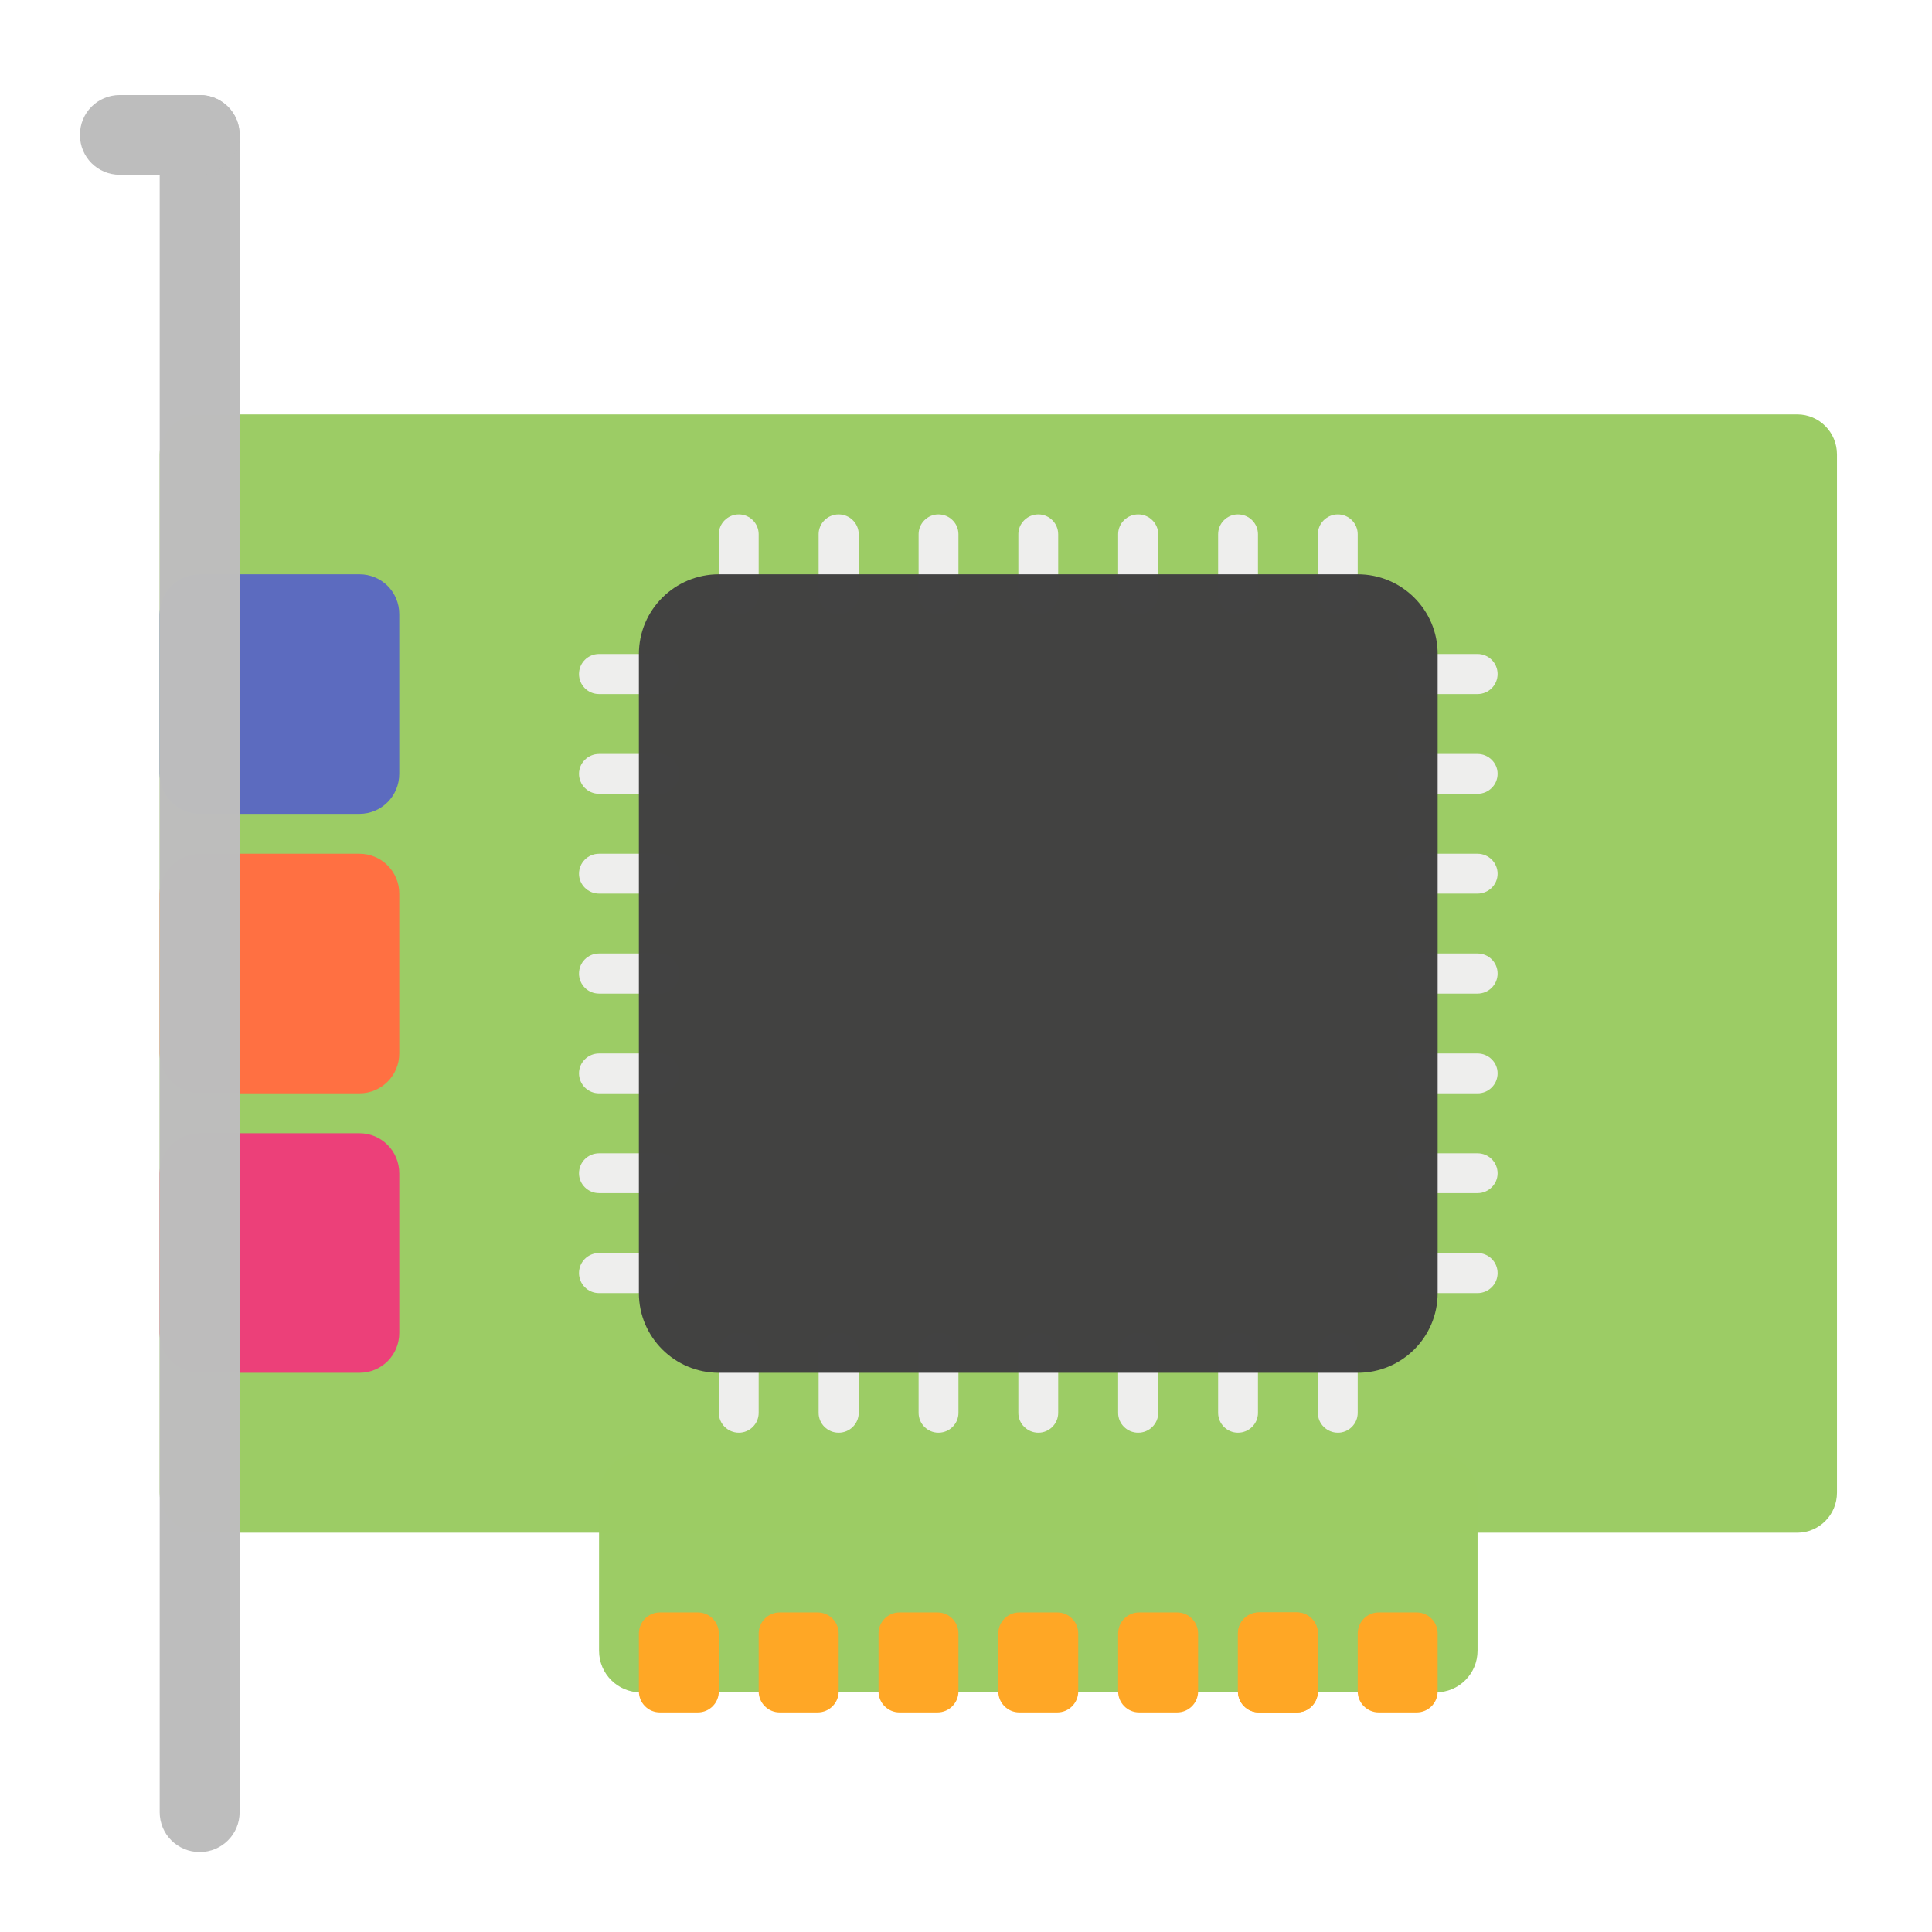
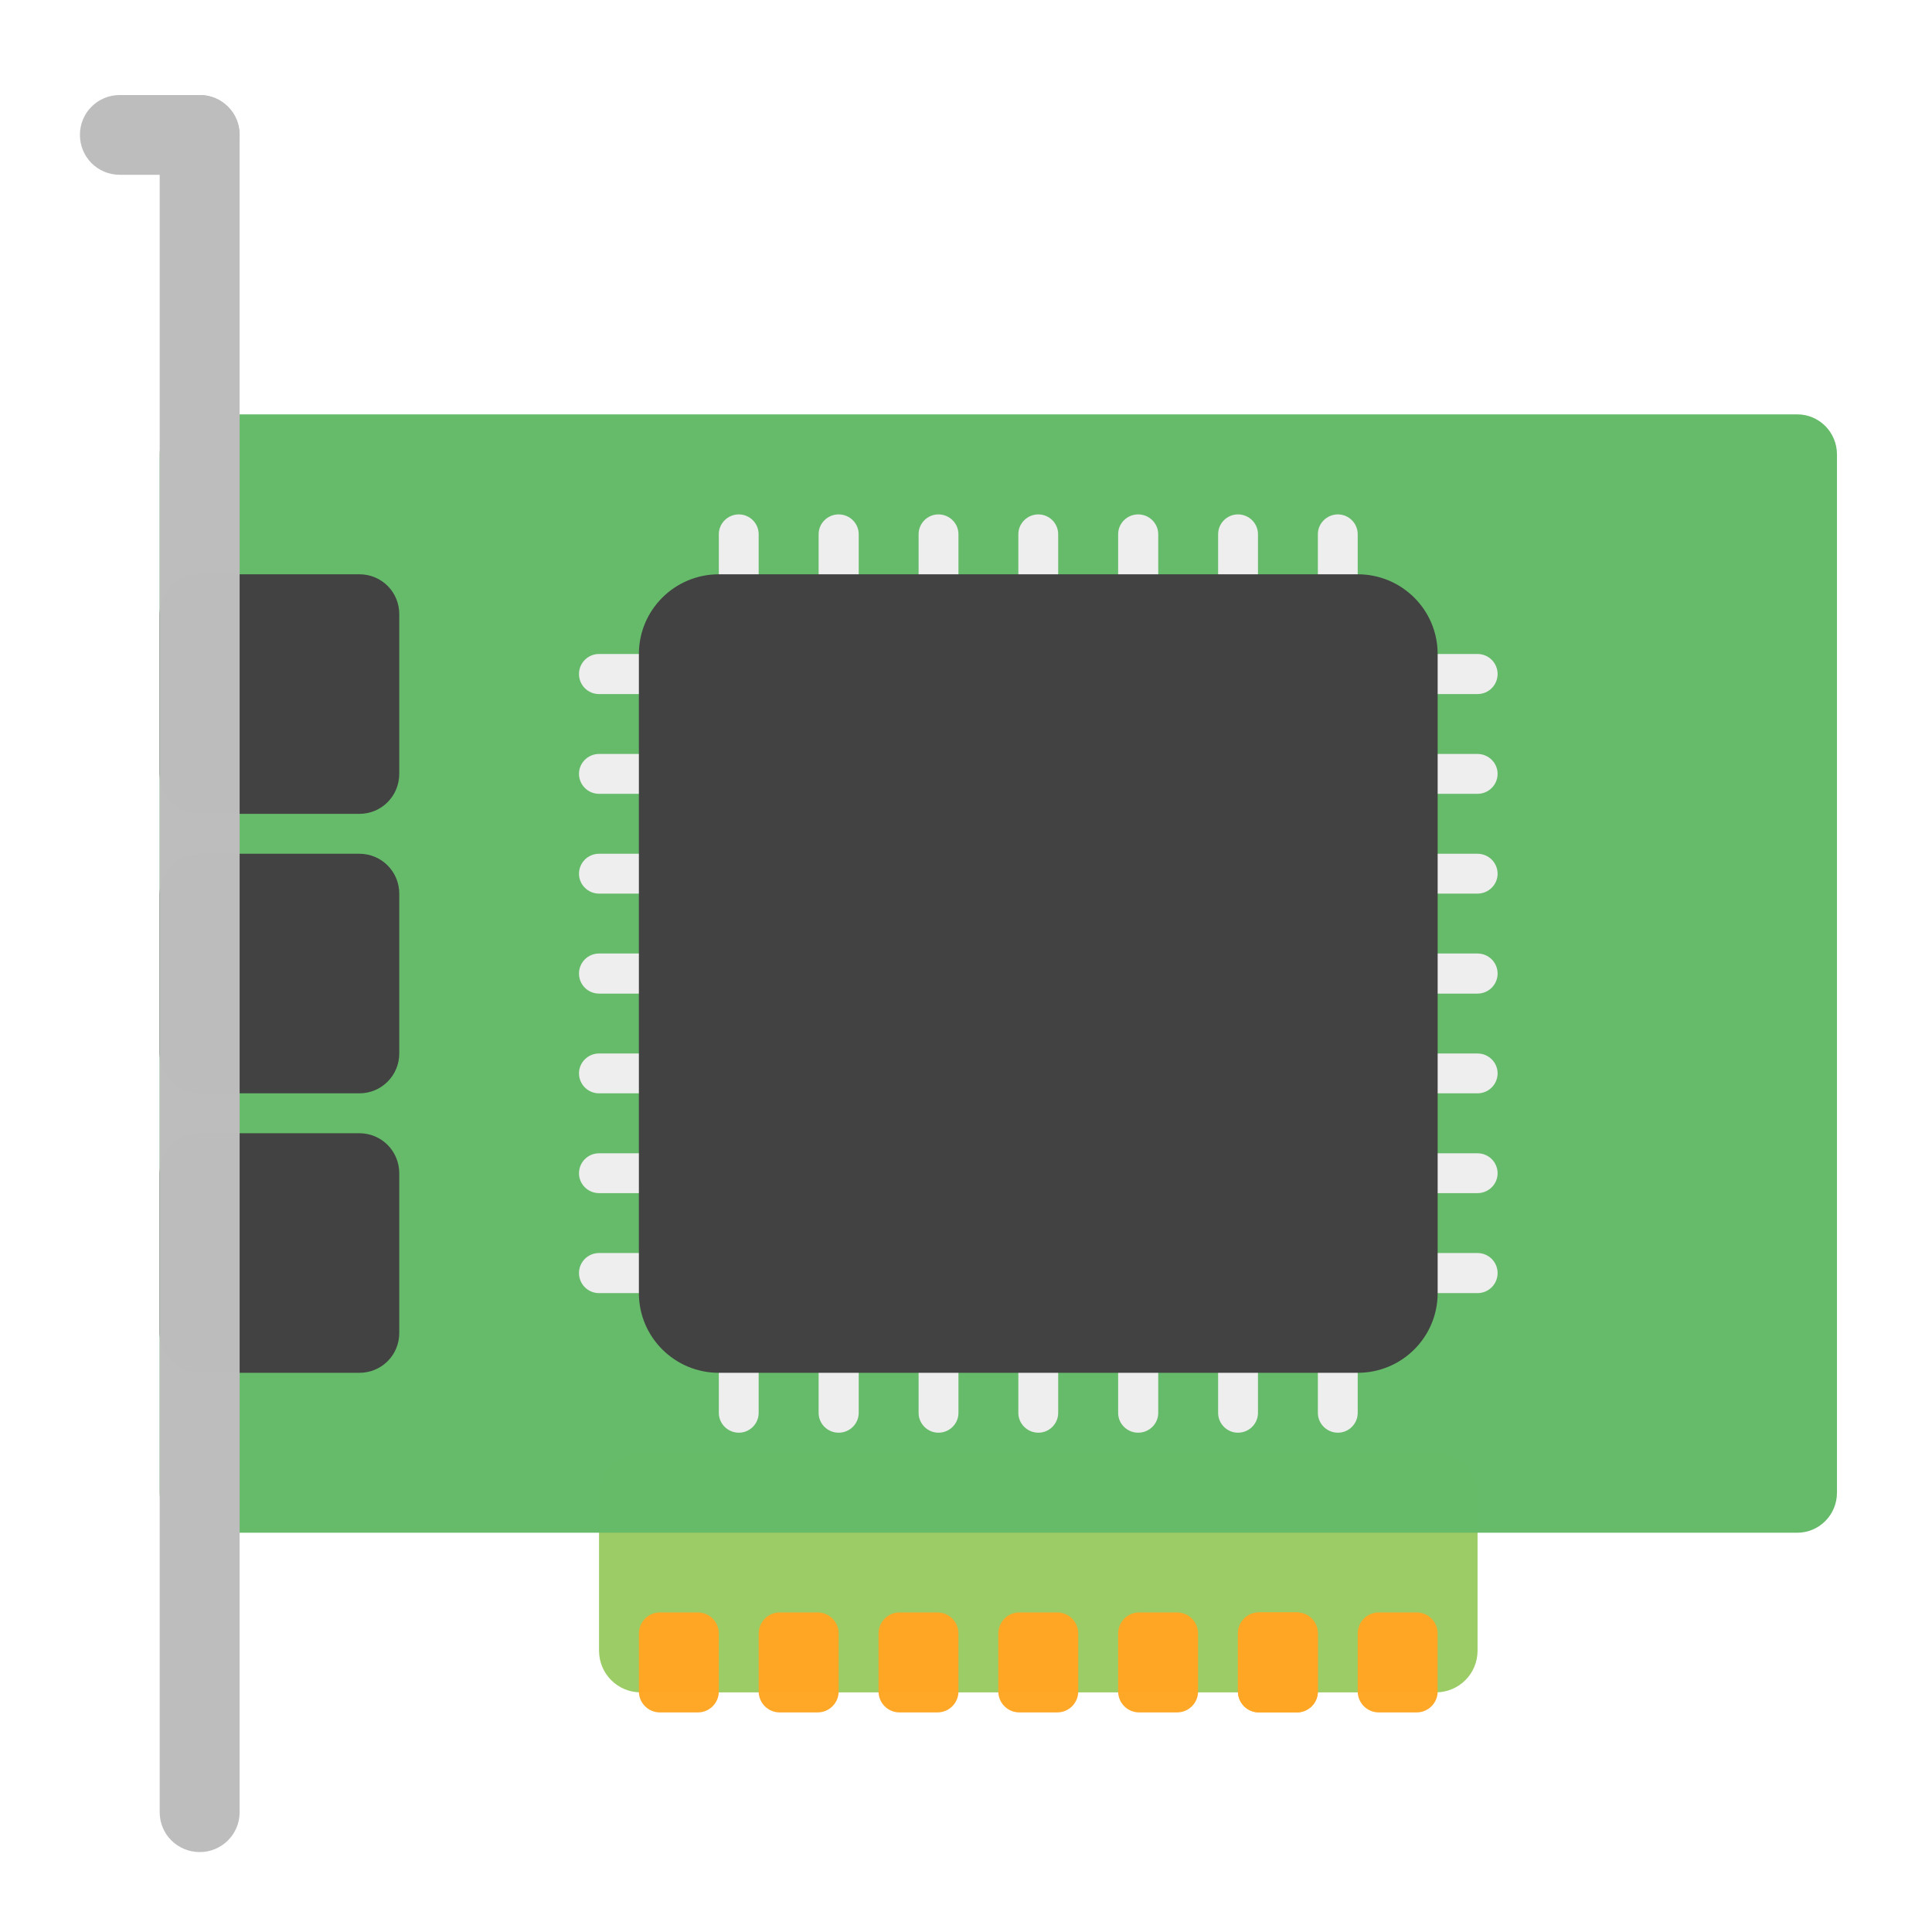
<svg xmlns="http://www.w3.org/2000/svg" width="32px" height="32px" viewBox="0 0 32 32" version="1.1">
  <g id="surface1">
    <path style=" stroke:none;fill-rule:nonzero;fill:rgb(61.176%,80%,39.608%);fill-opacity:0.996;" d="M 10.613 24.062 L 23.781 24.062 C 24.164 24.062 24.473 24.371 24.473 24.754 L 24.473 27.34 C 24.473 27.723 24.164 28.031 23.781 28.031 L 10.613 28.031 C 10.23 28.031 9.922 27.723 9.922 27.34 L 9.922 24.754 C 9.922 24.371 10.23 24.062 10.613 24.062 Z M 10.613 24.062 " />
-     <path style=" stroke:none;fill-rule:nonzero;fill:rgb(61.176%,80%,39.608%);fill-opacity:0.996;" d="M 3.309 6.863 L 29.766 6.863 C 30.133 6.863 30.426 7.16 30.426 7.527 L 30.426 24.723 C 30.426 25.09 30.133 25.387 29.766 25.387 L 3.309 25.387 C 2.941 25.387 2.645 25.09 2.645 24.723 L 2.645 7.527 C 2.645 7.16 2.941 6.863 3.309 6.863 Z M 3.309 6.863 " />
-     <path style=" stroke:none;fill-rule:nonzero;fill:rgb(92.549%,25.098%,47.843%);fill-opacity:0.996;" d="M 3.309 18.77 L 5.953 18.77 C 6.32 18.77 6.613 19.066 6.613 19.434 L 6.613 22.078 C 6.613 22.445 6.32 22.738 5.953 22.738 L 3.309 22.738 C 2.941 22.738 2.645 22.445 2.645 22.078 L 2.645 19.434 C 2.645 19.066 2.941 18.77 3.309 18.77 Z M 3.309 18.77 " />
-     <path style=" stroke:none;fill-rule:nonzero;fill:rgb(100%,43.922%,26.275%);fill-opacity:0.996;" d="M 3.309 14.141 L 5.953 14.141 C 6.32 14.141 6.613 14.438 6.613 14.801 L 6.613 17.449 C 6.613 17.812 6.32 18.109 5.953 18.109 L 3.309 18.109 C 2.941 18.109 2.645 17.812 2.645 17.449 L 2.645 14.801 C 2.645 14.438 2.941 14.141 3.309 14.141 Z M 3.309 14.141 " />
-     <path style=" stroke:none;fill-rule:nonzero;fill:rgb(36.078%,41.961%,75.294%);fill-opacity:0.996;" d="M 3.309 9.512 L 5.953 9.512 C 6.32 9.512 6.613 9.805 6.613 10.172 L 6.613 12.816 C 6.613 13.184 6.32 13.48 5.953 13.48 L 3.309 13.48 C 2.941 13.48 2.645 13.184 2.645 12.816 L 2.645 10.172 C 2.645 9.805 2.941 9.512 3.309 9.512 Z M 3.309 9.512 " />
+     <path style=" stroke:none;fill-rule:nonzero;fill:rgb(40%,73.333%,41.569%);fill-opacity:0.996;" d="M 3.309 6.863 L 29.766 6.863 C 30.133 6.863 30.426 7.16 30.426 7.527 L 30.426 24.723 C 30.426 25.09 30.133 25.387 29.766 25.387 L 3.309 25.387 C 2.941 25.387 2.645 25.09 2.645 24.723 L 2.645 7.527 C 2.645 7.16 2.941 6.863 3.309 6.863 Z M 3.309 6.863 " />
+     <path style=" stroke:none;fill-rule:nonzero;fill:rgb(25.882%,25.882%,25.882%);fill-opacity:0.996;" d="M 3.309 18.77 L 5.953 18.77 C 6.32 18.77 6.613 19.066 6.613 19.434 L 6.613 22.078 C 6.613 22.445 6.32 22.738 5.953 22.738 L 3.309 22.738 C 2.941 22.738 2.645 22.445 2.645 22.078 L 2.645 19.434 C 2.645 19.066 2.941 18.77 3.309 18.77 Z M 3.309 18.77 " />
+     <path style=" stroke:none;fill-rule:nonzero;fill:rgb(25.882%,25.882%,25.882%);fill-opacity:0.996;" d="M 3.309 14.141 L 5.953 14.141 C 6.32 14.141 6.613 14.438 6.613 14.801 L 6.613 17.449 C 6.613 17.812 6.32 18.109 5.953 18.109 L 3.309 18.109 C 2.941 18.109 2.645 17.812 2.645 17.449 L 2.645 14.801 C 2.645 14.438 2.941 14.141 3.309 14.141 Z M 3.309 14.141 " />
+     <path style=" stroke:none;fill-rule:nonzero;fill:rgb(25.882%,25.882%,25.882%);fill-opacity:0.996;" d="M 3.309 9.512 L 5.953 9.512 C 6.32 9.512 6.613 9.805 6.613 10.172 L 6.613 12.816 C 6.613 13.184 6.32 13.48 5.953 13.48 L 3.309 13.48 C 2.941 13.48 2.645 13.184 2.645 12.816 L 2.645 10.172 C 2.645 9.805 2.941 9.512 3.309 9.512 Z M 3.309 9.512 " />
    <path style=" stroke:none;fill-rule:nonzero;fill:rgb(74.118%,74.118%,74.118%);fill-opacity:0.996;" d="M 3.309 1.574 C 3.672 1.574 3.969 1.867 3.969 2.234 L 3.969 30.016 C 3.969 30.383 3.672 30.676 3.309 30.676 C 2.941 30.676 2.645 30.383 2.645 30.016 L 2.645 2.234 C 2.645 1.867 2.941 1.574 3.309 1.574 Z M 3.309 1.574 " />
    <path style=" stroke:none;fill-rule:nonzero;fill:rgb(74.118%,74.118%,74.118%);fill-opacity:0.996;" d="M 1.984 1.574 L 3.309 1.574 C 3.672 1.574 3.969 1.867 3.969 2.234 C 3.969 2.602 3.672 2.895 3.309 2.895 L 1.984 2.895 C 1.617 2.895 1.324 2.602 1.324 2.234 C 1.324 1.867 1.617 1.574 1.984 1.574 Z M 1.984 1.574 " />
    <path style=" stroke:none;fill-rule:nonzero;fill:rgb(93.333%,93.333%,93.333%);fill-opacity:0.996;" d="M 12.238 8.52 C 12.418 8.52 12.566 8.668 12.566 8.848 L 12.566 9.84 C 12.566 10.023 12.418 10.172 12.238 10.172 C 12.055 10.172 11.906 10.023 11.906 9.84 L 11.906 8.848 C 11.906 8.668 12.055 8.52 12.238 8.52 Z M 12.238 8.52 " />
    <path style=" stroke:none;fill-rule:nonzero;fill:rgb(93.333%,93.333%,93.333%);fill-opacity:0.996;" d="M 13.891 8.52 C 14.074 8.52 14.223 8.668 14.223 8.848 L 14.223 9.84 C 14.223 10.023 14.074 10.172 13.891 10.172 C 13.707 10.172 13.559 10.023 13.559 9.84 L 13.559 8.848 C 13.559 8.668 13.707 8.52 13.891 8.52 Z M 13.891 8.52 " />
    <path style=" stroke:none;fill-rule:nonzero;fill:rgb(93.333%,93.333%,93.333%);fill-opacity:0.996;" d="M 15.543 8.52 C 15.727 8.52 15.875 8.668 15.875 8.848 L 15.875 9.84 C 15.875 10.023 15.727 10.172 15.543 10.172 C 15.363 10.172 15.215 10.023 15.215 9.84 L 15.215 8.848 C 15.215 8.668 15.363 8.52 15.543 8.52 Z M 15.543 8.52 " />
    <path style=" stroke:none;fill-rule:nonzero;fill:rgb(93.333%,93.333%,93.333%);fill-opacity:0.996;" d="M 17.199 8.52 C 17.379 8.52 17.527 8.668 17.527 8.848 L 17.527 9.84 C 17.527 10.023 17.379 10.172 17.199 10.172 C 17.016 10.172 16.867 10.023 16.867 9.84 L 16.867 8.848 C 16.867 8.668 17.016 8.52 17.199 8.52 Z M 17.199 8.52 " />
    <path style=" stroke:none;fill-rule:nonzero;fill:rgb(93.333%,93.333%,93.333%);fill-opacity:0.996;" d="M 18.852 8.52 C 19.035 8.52 19.184 8.668 19.184 8.848 L 19.184 9.84 C 19.184 10.023 19.035 10.172 18.852 10.172 C 18.668 10.172 18.52 10.023 18.52 9.84 L 18.52 8.848 C 18.52 8.668 18.668 8.52 18.852 8.52 Z M 18.852 8.52 " />
    <path style=" stroke:none;fill-rule:nonzero;fill:rgb(93.333%,93.333%,93.333%);fill-opacity:0.996;" d="M 20.504 8.52 C 20.688 8.52 20.836 8.668 20.836 8.848 L 20.836 9.84 C 20.836 10.023 20.688 10.172 20.504 10.172 C 20.324 10.172 20.176 10.023 20.176 9.84 L 20.176 8.848 C 20.176 8.668 20.324 8.52 20.504 8.52 Z M 20.504 8.52 " />
    <path style=" stroke:none;fill-rule:nonzero;fill:rgb(93.333%,93.333%,93.333%);fill-opacity:0.996;" d="M 22.16 8.52 C 22.34 8.52 22.488 8.668 22.488 8.848 L 22.488 9.84 C 22.488 10.023 22.34 10.172 22.16 10.172 C 21.977 10.172 21.828 10.023 21.828 9.84 L 21.828 8.848 C 21.828 8.668 21.977 8.52 22.16 8.52 Z M 22.16 8.52 " />
    <path style=" stroke:none;fill-rule:nonzero;fill:rgb(93.333%,93.333%,93.333%);fill-opacity:0.996;" d="M 12.238 22.078 C 12.418 22.078 12.566 22.227 12.566 22.41 L 12.566 23.402 C 12.566 23.582 12.418 23.73 12.238 23.73 C 12.055 23.73 11.906 23.582 11.906 23.402 L 11.906 22.41 C 11.906 22.227 12.055 22.078 12.238 22.078 Z M 12.238 22.078 " />
    <path style=" stroke:none;fill-rule:nonzero;fill:rgb(93.333%,93.333%,93.333%);fill-opacity:0.996;" d="M 13.891 22.078 C 14.074 22.078 14.223 22.227 14.223 22.41 L 14.223 23.402 C 14.223 23.582 14.074 23.73 13.891 23.73 C 13.707 23.73 13.559 23.582 13.559 23.402 L 13.559 22.41 C 13.559 22.227 13.707 22.078 13.891 22.078 Z M 13.891 22.078 " />
    <path style=" stroke:none;fill-rule:nonzero;fill:rgb(93.333%,93.333%,93.333%);fill-opacity:0.996;" d="M 15.543 22.078 C 15.727 22.078 15.875 22.227 15.875 22.41 L 15.875 23.402 C 15.875 23.582 15.727 23.73 15.543 23.73 C 15.363 23.73 15.215 23.582 15.215 23.402 L 15.215 22.41 C 15.215 22.227 15.363 22.078 15.543 22.078 Z M 15.543 22.078 " />
    <path style=" stroke:none;fill-rule:nonzero;fill:rgb(93.333%,93.333%,93.333%);fill-opacity:0.996;" d="M 17.199 22.078 C 17.379 22.078 17.527 22.227 17.527 22.41 L 17.527 23.402 C 17.527 23.582 17.379 23.73 17.199 23.73 C 17.016 23.73 16.867 23.582 16.867 23.402 L 16.867 22.41 C 16.867 22.227 17.016 22.078 17.199 22.078 Z M 17.199 22.078 " />
    <path style=" stroke:none;fill-rule:nonzero;fill:rgb(93.333%,93.333%,93.333%);fill-opacity:0.996;" d="M 18.852 22.078 C 19.035 22.078 19.184 22.227 19.184 22.41 L 19.184 23.402 C 19.184 23.582 19.035 23.73 18.852 23.73 C 18.668 23.73 18.52 23.582 18.52 23.402 L 18.52 22.41 C 18.52 22.227 18.668 22.078 18.852 22.078 Z M 18.852 22.078 " />
    <path style=" stroke:none;fill-rule:nonzero;fill:rgb(93.333%,93.333%,93.333%);fill-opacity:0.996;" d="M 20.504 22.078 C 20.688 22.078 20.836 22.227 20.836 22.41 L 20.836 23.402 C 20.836 23.582 20.688 23.73 20.504 23.73 C 20.324 23.73 20.176 23.582 20.176 23.402 L 20.176 22.41 C 20.176 22.227 20.324 22.078 20.504 22.078 Z M 20.504 22.078 " />
    <path style=" stroke:none;fill-rule:nonzero;fill:rgb(93.333%,93.333%,93.333%);fill-opacity:0.996;" d="M 22.16 22.078 C 22.34 22.078 22.488 22.227 22.488 22.41 L 22.488 23.402 C 22.488 23.582 22.34 23.73 22.16 23.73 C 21.977 23.73 21.828 23.582 21.828 23.402 L 21.828 22.41 C 21.828 22.227 21.977 22.078 22.16 22.078 Z M 22.16 22.078 " />
    <path style=" stroke:none;fill-rule:nonzero;fill:rgb(93.333%,93.333%,93.333%);fill-opacity:0.996;" d="M 11.246 11.164 C 11.246 11.348 11.098 11.496 10.914 11.496 L 9.922 11.496 C 9.738 11.496 9.59 11.348 9.59 11.164 C 9.59 10.98 9.738 10.832 9.922 10.832 L 10.914 10.832 C 11.098 10.832 11.246 10.98 11.246 11.164 Z M 11.246 11.164 " />
    <path style=" stroke:none;fill-rule:nonzero;fill:rgb(93.333%,93.333%,93.333%);fill-opacity:0.996;" d="M 11.246 12.816 C 11.246 13 11.098 13.148 10.914 13.148 L 9.922 13.148 C 9.738 13.148 9.59 13 9.59 12.816 C 9.59 12.637 9.738 12.488 9.922 12.488 L 10.914 12.488 C 11.098 12.488 11.246 12.637 11.246 12.816 Z M 11.246 12.816 " />
    <path style=" stroke:none;fill-rule:nonzero;fill:rgb(93.333%,93.333%,93.333%);fill-opacity:0.996;" d="M 11.246 14.473 C 11.246 14.652 11.098 14.801 10.914 14.801 L 9.922 14.801 C 9.738 14.801 9.59 14.652 9.59 14.473 C 9.59 14.289 9.738 14.141 9.922 14.141 L 10.914 14.141 C 11.098 14.141 11.246 14.289 11.246 14.473 Z M 11.246 14.473 " />
    <path style=" stroke:none;fill-rule:nonzero;fill:rgb(93.333%,93.333%,93.333%);fill-opacity:0.996;" d="M 11.246 16.125 C 11.246 16.309 11.098 16.457 10.914 16.457 L 9.922 16.457 C 9.738 16.457 9.59 16.309 9.59 16.125 C 9.59 15.941 9.738 15.793 9.922 15.793 L 10.914 15.793 C 11.098 15.793 11.246 15.941 11.246 16.125 Z M 11.246 16.125 " />
    <path style=" stroke:none;fill-rule:nonzero;fill:rgb(93.333%,93.333%,93.333%);fill-opacity:0.996;" d="M 11.246 17.777 C 11.246 17.961 11.098 18.109 10.914 18.109 L 9.922 18.109 C 9.738 18.109 9.59 17.961 9.59 17.777 C 9.59 17.598 9.738 17.449 9.922 17.449 L 10.914 17.449 C 11.098 17.449 11.246 17.598 11.246 17.777 Z M 11.246 17.777 " />
    <path style=" stroke:none;fill-rule:nonzero;fill:rgb(93.333%,93.333%,93.333%);fill-opacity:0.996;" d="M 11.246 19.434 C 11.246 19.613 11.098 19.762 10.914 19.762 L 9.922 19.762 C 9.738 19.762 9.59 19.613 9.59 19.434 C 9.59 19.25 9.738 19.102 9.922 19.102 L 10.914 19.102 C 11.098 19.102 11.246 19.25 11.246 19.434 Z M 11.246 19.434 " />
    <path style=" stroke:none;fill-rule:nonzero;fill:rgb(93.333%,93.333%,93.333%);fill-opacity:0.996;" d="M 11.246 21.086 C 11.246 21.27 11.098 21.418 10.914 21.418 L 9.922 21.418 C 9.738 21.418 9.59 21.27 9.59 21.086 C 9.59 20.902 9.738 20.754 9.922 20.754 L 10.914 20.754 C 11.098 20.754 11.246 20.902 11.246 21.086 Z M 11.246 21.086 " />
    <path style=" stroke:none;fill-rule:nonzero;fill:rgb(93.333%,93.333%,93.333%);fill-opacity:0.996;" d="M 24.805 11.164 C 24.805 11.348 24.656 11.496 24.473 11.496 L 23.48 11.496 C 23.301 11.496 23.152 11.348 23.152 11.164 C 23.152 10.98 23.301 10.832 23.48 10.832 L 24.473 10.832 C 24.656 10.832 24.805 10.98 24.805 11.164 Z M 24.805 11.164 " />
    <path style=" stroke:none;fill-rule:nonzero;fill:rgb(93.333%,93.333%,93.333%);fill-opacity:0.996;" d="M 24.805 12.816 C 24.805 13 24.656 13.148 24.473 13.148 L 23.48 13.148 C 23.301 13.148 23.152 13 23.152 12.816 C 23.152 12.637 23.301 12.488 23.48 12.488 L 24.473 12.488 C 24.656 12.488 24.805 12.637 24.805 12.816 Z M 24.805 12.816 " />
    <path style=" stroke:none;fill-rule:nonzero;fill:rgb(93.333%,93.333%,93.333%);fill-opacity:0.996;" d="M 24.805 14.473 C 24.805 14.652 24.656 14.801 24.473 14.801 L 23.48 14.801 C 23.301 14.801 23.152 14.652 23.152 14.473 C 23.152 14.289 23.301 14.141 23.48 14.141 L 24.473 14.141 C 24.656 14.141 24.805 14.289 24.805 14.473 Z M 24.805 14.473 " />
    <path style=" stroke:none;fill-rule:nonzero;fill:rgb(93.333%,93.333%,93.333%);fill-opacity:0.996;" d="M 24.805 16.125 C 24.805 16.309 24.656 16.457 24.473 16.457 L 23.48 16.457 C 23.301 16.457 23.152 16.309 23.152 16.125 C 23.152 15.941 23.301 15.793 23.48 15.793 L 24.473 15.793 C 24.656 15.793 24.805 15.941 24.805 16.125 Z M 24.805 16.125 " />
    <path style=" stroke:none;fill-rule:nonzero;fill:rgb(93.333%,93.333%,93.333%);fill-opacity:0.996;" d="M 24.805 17.777 C 24.805 17.961 24.656 18.109 24.473 18.109 L 23.48 18.109 C 23.301 18.109 23.152 17.961 23.152 17.777 C 23.152 17.598 23.301 17.449 23.48 17.449 L 24.473 17.449 C 24.656 17.449 24.805 17.598 24.805 17.777 Z M 24.805 17.777 " />
    <path style=" stroke:none;fill-rule:nonzero;fill:rgb(93.333%,93.333%,93.333%);fill-opacity:0.996;" d="M 24.805 19.434 C 24.805 19.613 24.656 19.762 24.473 19.762 L 23.48 19.762 C 23.301 19.762 23.152 19.613 23.152 19.434 C 23.152 19.25 23.301 19.102 23.48 19.102 L 24.473 19.102 C 24.656 19.102 24.805 19.25 24.805 19.434 Z M 24.805 19.434 " />
    <path style=" stroke:none;fill-rule:nonzero;fill:rgb(93.333%,93.333%,93.333%);fill-opacity:0.996;" d="M 24.805 21.086 C 24.805 21.27 24.656 21.418 24.473 21.418 L 23.48 21.418 C 23.301 21.418 23.152 21.27 23.152 21.086 C 23.152 20.902 23.301 20.754 23.48 20.754 L 24.473 20.754 C 24.656 20.754 24.805 20.902 24.805 21.086 Z M 24.805 21.086 " />
    <path style=" stroke:none;fill-rule:nonzero;fill:rgb(25.882%,25.882%,25.882%);fill-opacity:0.996;" d="M 11.906 9.512 L 22.488 9.512 C 23.219 9.512 23.812 10.102 23.812 10.832 L 23.812 21.418 C 23.812 22.148 23.219 22.738 22.488 22.738 L 11.906 22.738 C 11.176 22.738 10.582 22.148 10.582 21.418 L 10.582 10.832 C 10.582 10.102 11.176 9.512 11.906 9.512 Z M 11.906 9.512 " />
    <path style=" stroke:none;fill-rule:nonzero;fill:rgb(100%,65.49%,14.902%);fill-opacity:0.996;" d="M 20.852 26.707 L 21.48 26.707 C 21.672 26.707 21.828 26.863 21.828 27.055 L 21.828 28.016 C 21.828 28.207 21.672 28.363 21.48 28.363 L 20.852 28.363 C 20.66 28.363 20.504 28.207 20.504 28.016 L 20.504 27.055 C 20.504 26.863 20.66 26.707 20.852 26.707 Z M 20.852 26.707 " />
    <path style=" stroke:none;fill-rule:nonzero;fill:rgb(100%,65.49%,14.902%);fill-opacity:0.996;" d="M 20.852 26.707 L 21.48 26.707 C 21.672 26.707 21.828 26.863 21.828 27.055 L 21.828 28.016 C 21.828 28.207 21.672 28.363 21.48 28.363 L 20.852 28.363 C 20.66 28.363 20.504 28.207 20.504 28.016 L 20.504 27.055 C 20.504 26.863 20.66 26.707 20.852 26.707 Z M 20.852 26.707 " />
    <path style=" stroke:none;fill-rule:nonzero;fill:rgb(100%,65.49%,14.902%);fill-opacity:0.996;" d="M 18.867 26.707 L 19.496 26.707 C 19.688 26.707 19.844 26.863 19.844 27.055 L 19.844 28.016 C 19.844 28.207 19.688 28.363 19.496 28.363 L 18.867 28.363 C 18.676 28.363 18.52 28.207 18.52 28.016 L 18.52 27.055 C 18.52 26.863 18.676 26.707 18.867 26.707 Z M 18.867 26.707 " />
    <path style=" stroke:none;fill-rule:nonzero;fill:rgb(100%,65.49%,14.902%);fill-opacity:0.996;" d="M 14.898 26.707 L 15.527 26.707 C 15.719 26.707 15.875 26.863 15.875 27.055 L 15.875 28.016 C 15.875 28.207 15.719 28.363 15.527 28.363 L 14.898 28.363 C 14.707 28.363 14.551 28.207 14.551 28.016 L 14.551 27.055 C 14.551 26.863 14.707 26.707 14.898 26.707 Z M 14.898 26.707 " />
    <path style=" stroke:none;fill-rule:nonzero;fill:rgb(100%,65.49%,14.902%);fill-opacity:0.996;" d="M 12.914 26.707 L 13.543 26.707 C 13.734 26.707 13.891 26.863 13.891 27.055 L 13.891 28.016 C 13.891 28.207 13.734 28.363 13.543 28.363 L 12.914 28.363 C 12.723 28.363 12.566 28.207 12.566 28.016 L 12.566 27.055 C 12.566 26.863 12.723 26.707 12.914 26.707 Z M 12.914 26.707 " />
    <path style=" stroke:none;fill-rule:nonzero;fill:rgb(100%,65.49%,14.902%);fill-opacity:0.996;" d="M 10.93 26.707 L 11.559 26.707 C 11.75 26.707 11.906 26.863 11.906 27.055 L 11.906 28.016 C 11.906 28.207 11.75 28.363 11.559 28.363 L 10.93 28.363 C 10.738 28.363 10.582 28.207 10.582 28.016 L 10.582 27.055 C 10.582 26.863 10.738 26.707 10.93 26.707 Z M 10.93 26.707 " />
    <path style=" stroke:none;fill-rule:nonzero;fill:rgb(100%,65.49%,14.902%);fill-opacity:0.996;" d="M 16.883 26.707 L 17.512 26.707 C 17.703 26.707 17.859 26.863 17.859 27.055 L 17.859 28.016 C 17.859 28.207 17.703 28.363 17.512 28.363 L 16.883 28.363 C 16.691 28.363 16.535 28.207 16.535 28.016 L 16.535 27.055 C 16.535 26.863 16.691 26.707 16.883 26.707 Z M 16.883 26.707 " />
    <path style=" stroke:none;fill-rule:nonzero;fill:rgb(100%,65.49%,14.902%);fill-opacity:0.996;" d="M 22.836 26.707 L 23.465 26.707 C 23.656 26.707 23.812 26.863 23.812 27.055 L 23.812 28.016 C 23.812 28.207 23.656 28.363 23.465 28.363 L 22.836 28.363 C 22.645 28.363 22.488 28.207 22.488 28.016 L 22.488 27.055 C 22.488 26.863 22.645 26.707 22.836 26.707 Z M 22.836 26.707 " />
  </g>
</svg>
